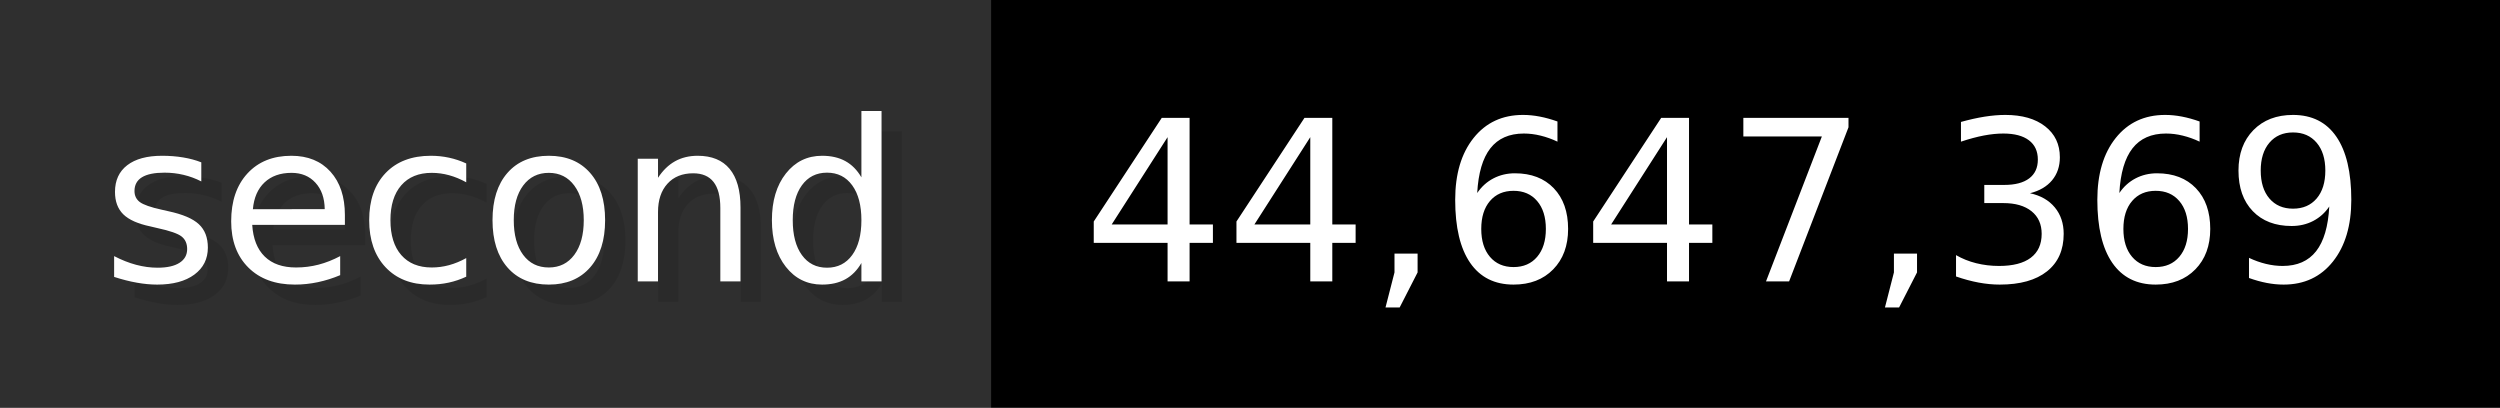
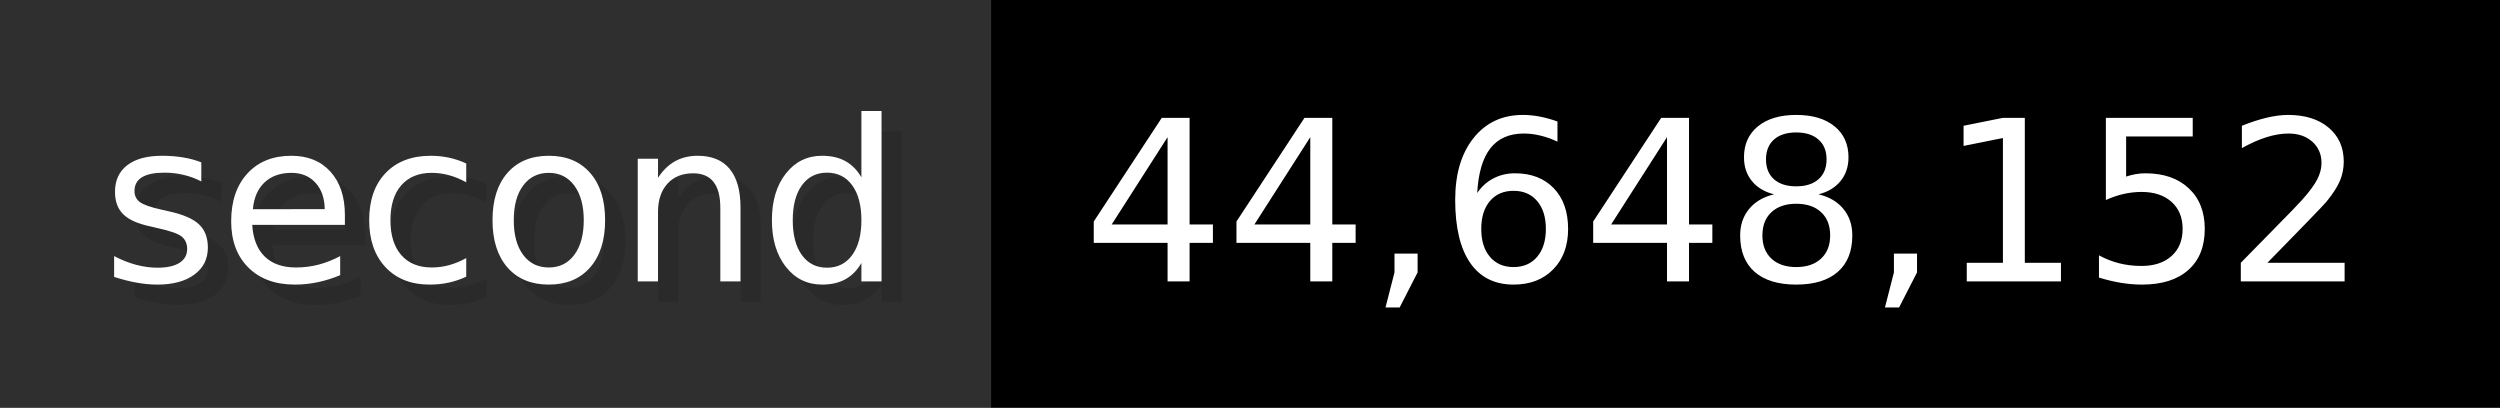
- <svg xmlns="http://www.w3.org/2000/svg" width="122.6" height="20" viewBox="0 0 1226 200" role="img" aria-label="second: 44,647,369">
+ <svg xmlns="http://www.w3.org/2000/svg" width="122.6" height="20" viewBox="0 0 1226 200" role="img" aria-label="second: 44,648,152">
  <g>
    <rect fill="#2F2F2F" width="486" height="200" />
    <rect fill="#" x="486" width="740" height="200" />
  </g>
  <g aria-hidden="true" fill="#fff" text-anchor="start" font-family="Verdana,DejaVu Sans,sans-serif" font-size="110">
    <text x="60" y="148" textLength="386" fill="#000" opacity="0.1">second</text>
    <text x="50" y="138" textLength="386">second</text>
-     <text x="541" y="148" textLength="640" fill="#000" opacity="0.1">44,647,369</text>
-     <text x="531" y="138" textLength="640">44,647,369</text>
+     <text x="541" y="148" textLength="640" fill="#000" opacity="0.1">44,648,152</text>
+     <text x="531" y="138" textLength="640">44,648,152</text>
  </g>
</svg>
